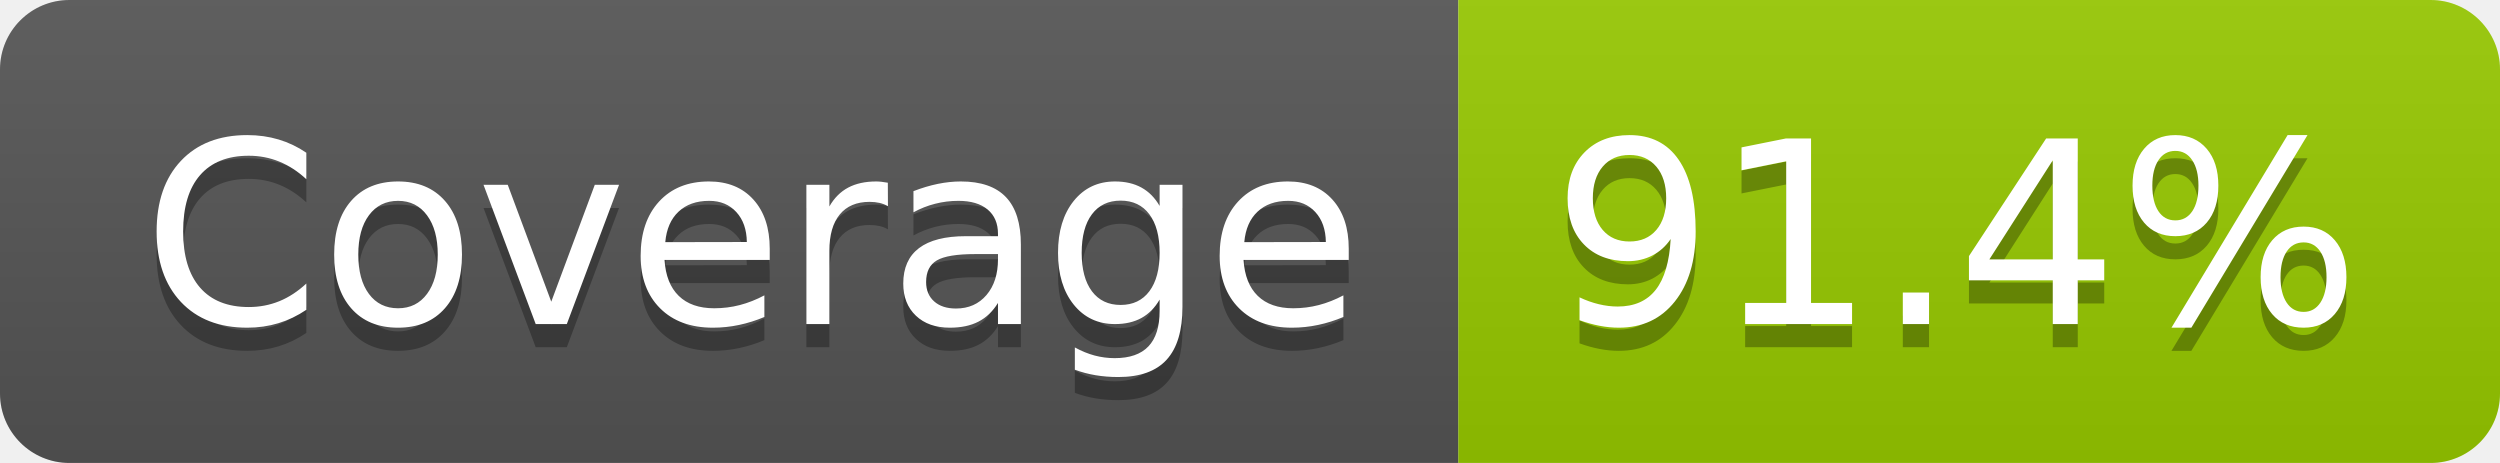
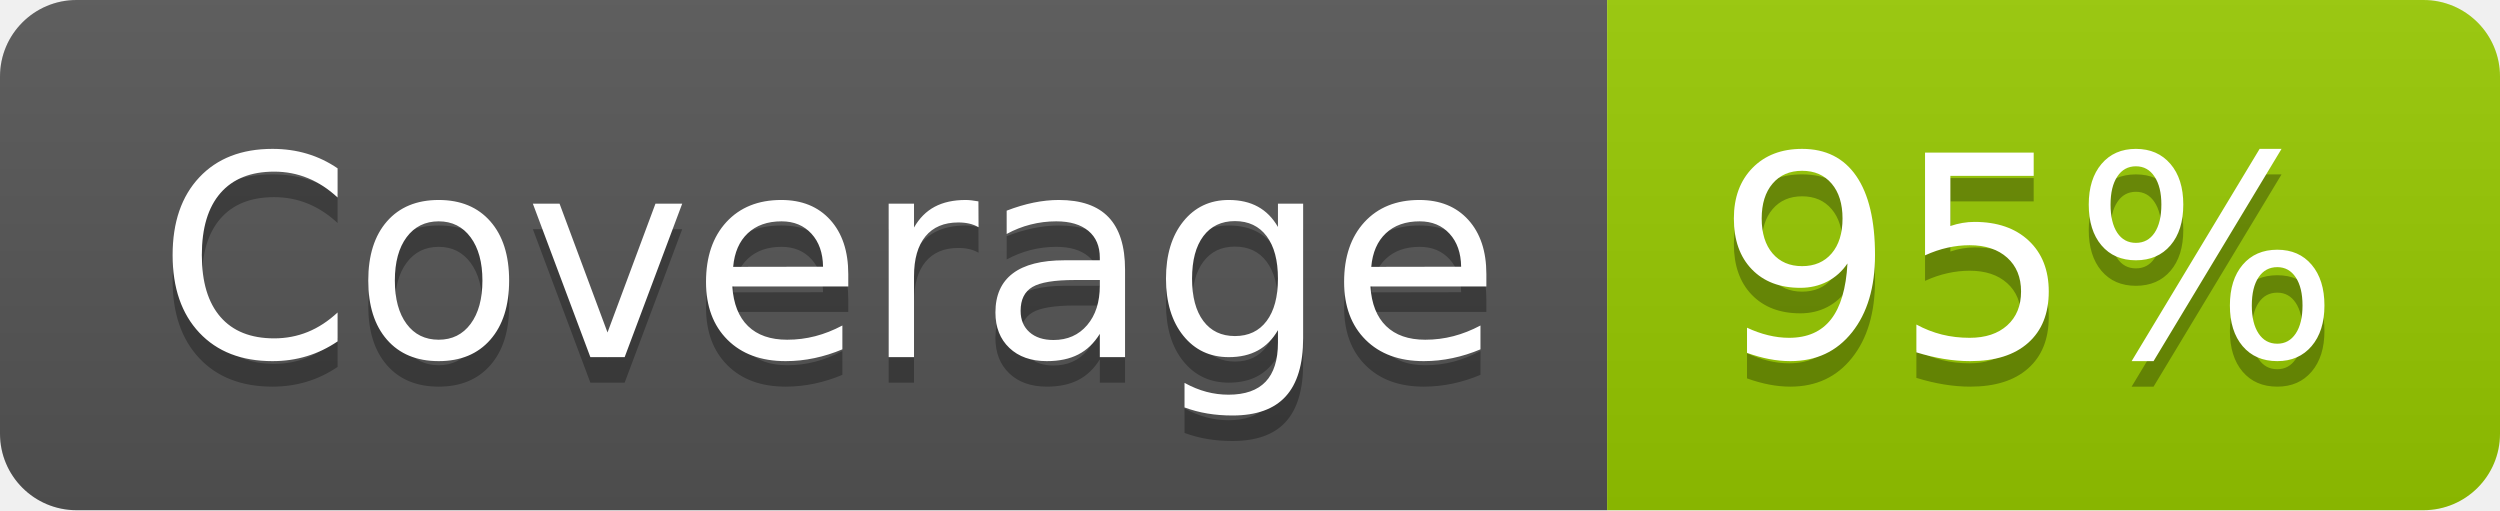
- <svg xmlns="http://www.w3.org/2000/svg" width="108" height="20" role="img" aria-label="Coverage: 91.4%">
+ <svg xmlns="http://www.w3.org/2000/svg" width="98" height="20" role="img" aria-label="Coverage: 95%">
  <linearGradient id="s" x2="0" y2="100%">
    <stop offset="0" stop-color="#bbb" stop-opacity=".1" />
    <stop offset="1" stop-opacity=".1" />
  </linearGradient>
  <clipPath id="r">
-     <rect width="108" height="20" rx="3" fill="#fff" />
+     <rect width="98" height="20" rx="3" fill="#fff" />
  </clipPath>
  <g clip-path="url(#r)">
    <rect width="63" height="20" fill="#555" />
-     <rect x="63" width="45" height="20" fill="#97ca00" />
-     <rect width="108" height="20" fill="url(#s)" />
+     <rect x="63" width="35" height="20" fill="#97ca00" />
+     <rect width="98" height="20" fill="url(#s)" />
  </g>
  <g fill="#fff" text-anchor="middle" font-family="Verdana,Geneva,DejaVu Sans,sans-serif" text-rendering="geometricPrecision" font-size="110">
    <text aria-hidden="true" x="325" y="150" fill="#010101" fill-opacity=".3" transform="scale(.1)" textLength="527">Coverage</text>
    <text x="325" y="140" transform="scale(.1)" fill="#fff" textLength="527">Coverage</text>
-     <text aria-hidden="true" x="845" y="150" fill="#010101" fill-opacity=".3" transform="scale(.1)" textLength="350">91.4%</text>
-     <text x="845" y="140" transform="scale(.1)" fill="#fff" textLength="350">91.4%</text>
+     <text aria-hidden="true" x="795" y="150" fill="#010101" fill-opacity=".3" transform="scale(.1)" textLength="245">95%</text>
+     <text x="795" y="140" transform="scale(.1)" fill="#fff" textLength="245">95%</text>
  </g>
</svg>
